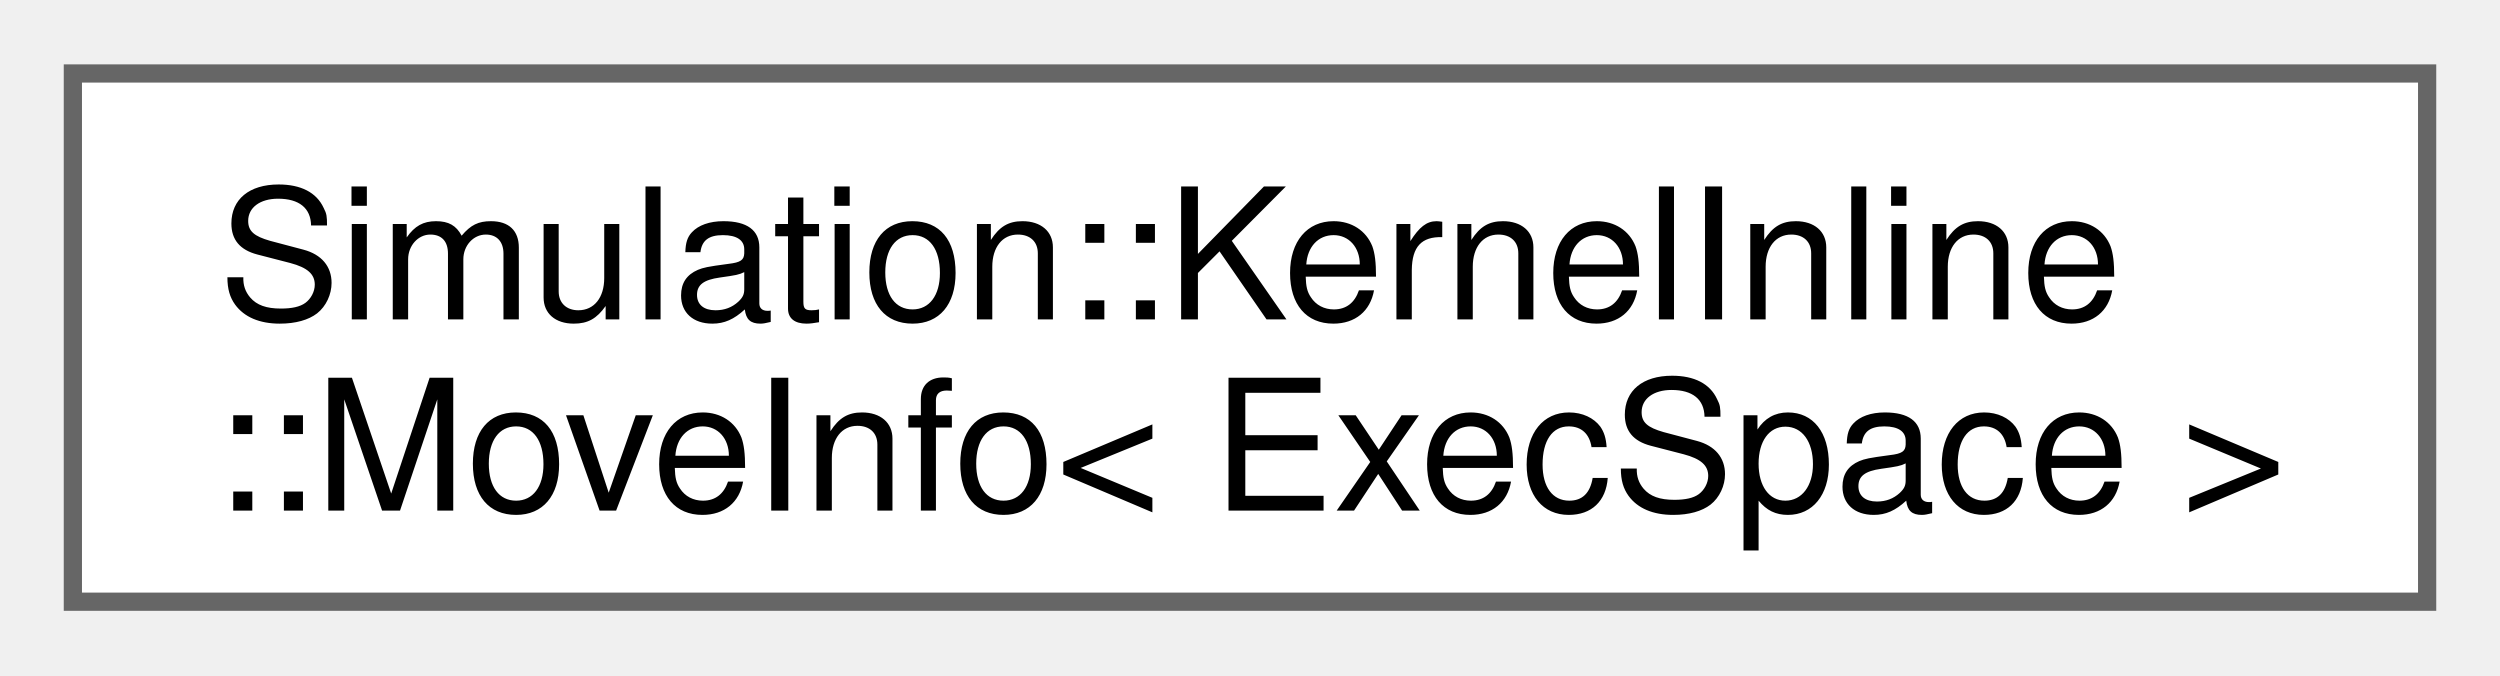
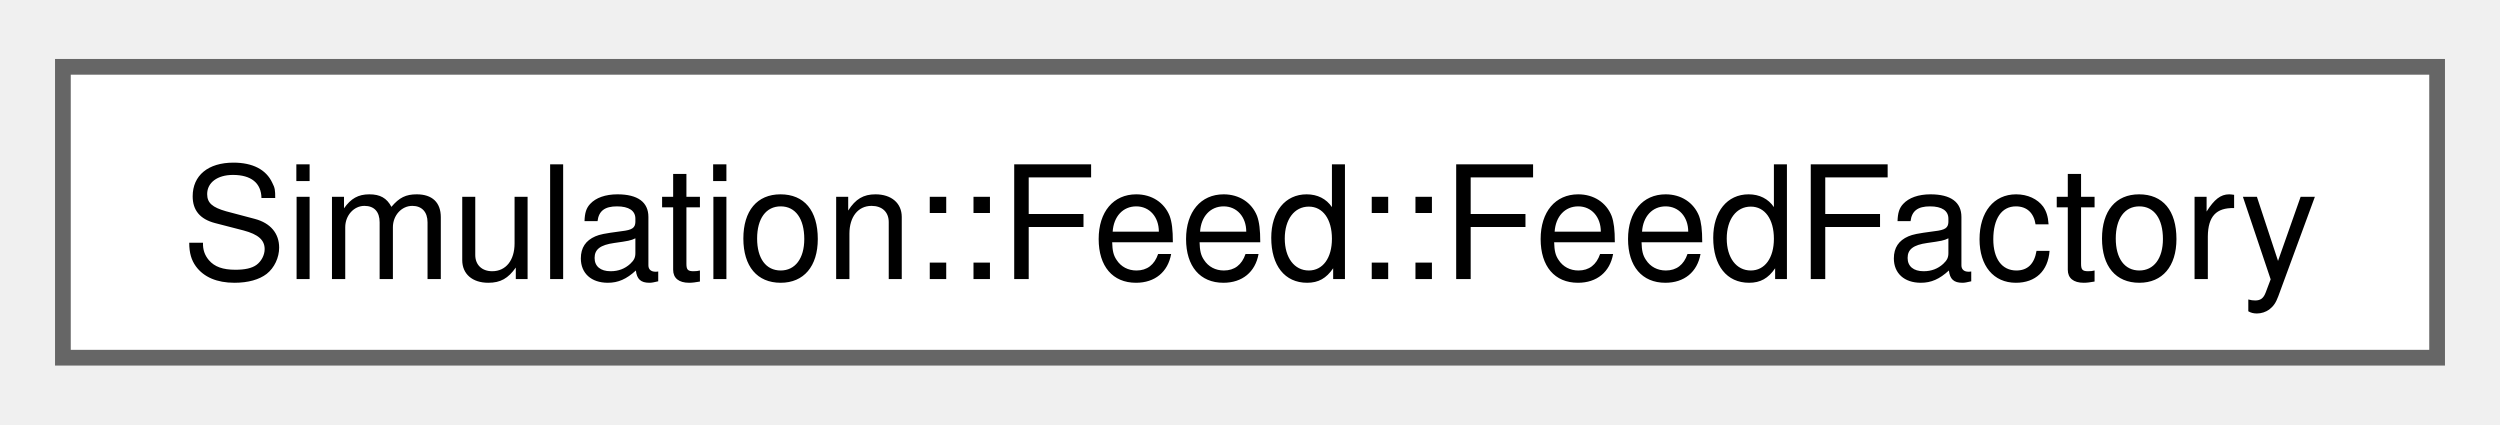
- <svg xmlns="http://www.w3.org/2000/svg" xmlns:xlink="http://www.w3.org/1999/xlink" width="137pt" height="37pt" viewBox="0.00 0.00 137.25 37.00">
-   <g id="graph0" class="graph" transform="scale(1 1) rotate(0) translate(4 33)">
+ <svg xmlns="http://www.w3.org/2000/svg" xmlns:xlink="http://www.w3.org/1999/xlink" width="159pt" height="27pt" viewBox="0.00 0.00 159.00 26.50">
+   <g id="graph0" class="graph" transform="scale(1 1) rotate(0) translate(4 22.5)">
    <g id="Node000000" class="node">
      <g id="a_Node000000">
-         <a xlink:href="structSimulation_1_1KernelInline_1_1MoveInfo.html" target="_top" xlink:title=" ">
-           <polygon fill="white" stroke="#666666" points="129.25,-29 0,-29 0,0 129.25,0 129.25,-29" />
-           <text text-anchor="start" x="8" y="-15.5" font-family="Helvetica,sans-Serif" font-size="10.00">Simulation::KernelInline</text>
-           <text text-anchor="middle" x="64.62" y="-5" font-family="Helvetica,sans-Serif" font-size="10.00">::MoveInfo&lt; ExecSpace &gt;</text>
+         <a xlink:href="structSimulation_1_1Feed_1_1FeedFactory.html" target="_top" xlink:title=" ">
+           <polygon fill="white" stroke="#666666" points="151,-18.5 0,-18.5 0,0 151,0 151,-18.5" />
+           <text text-anchor="middle" x="75.5" y="-5" font-family="Helvetica,sans-Serif" font-size="10.00">Simulation::Feed::FeedFactory</text>
        </a>
      </g>
    </g>
  </g>
</svg>
